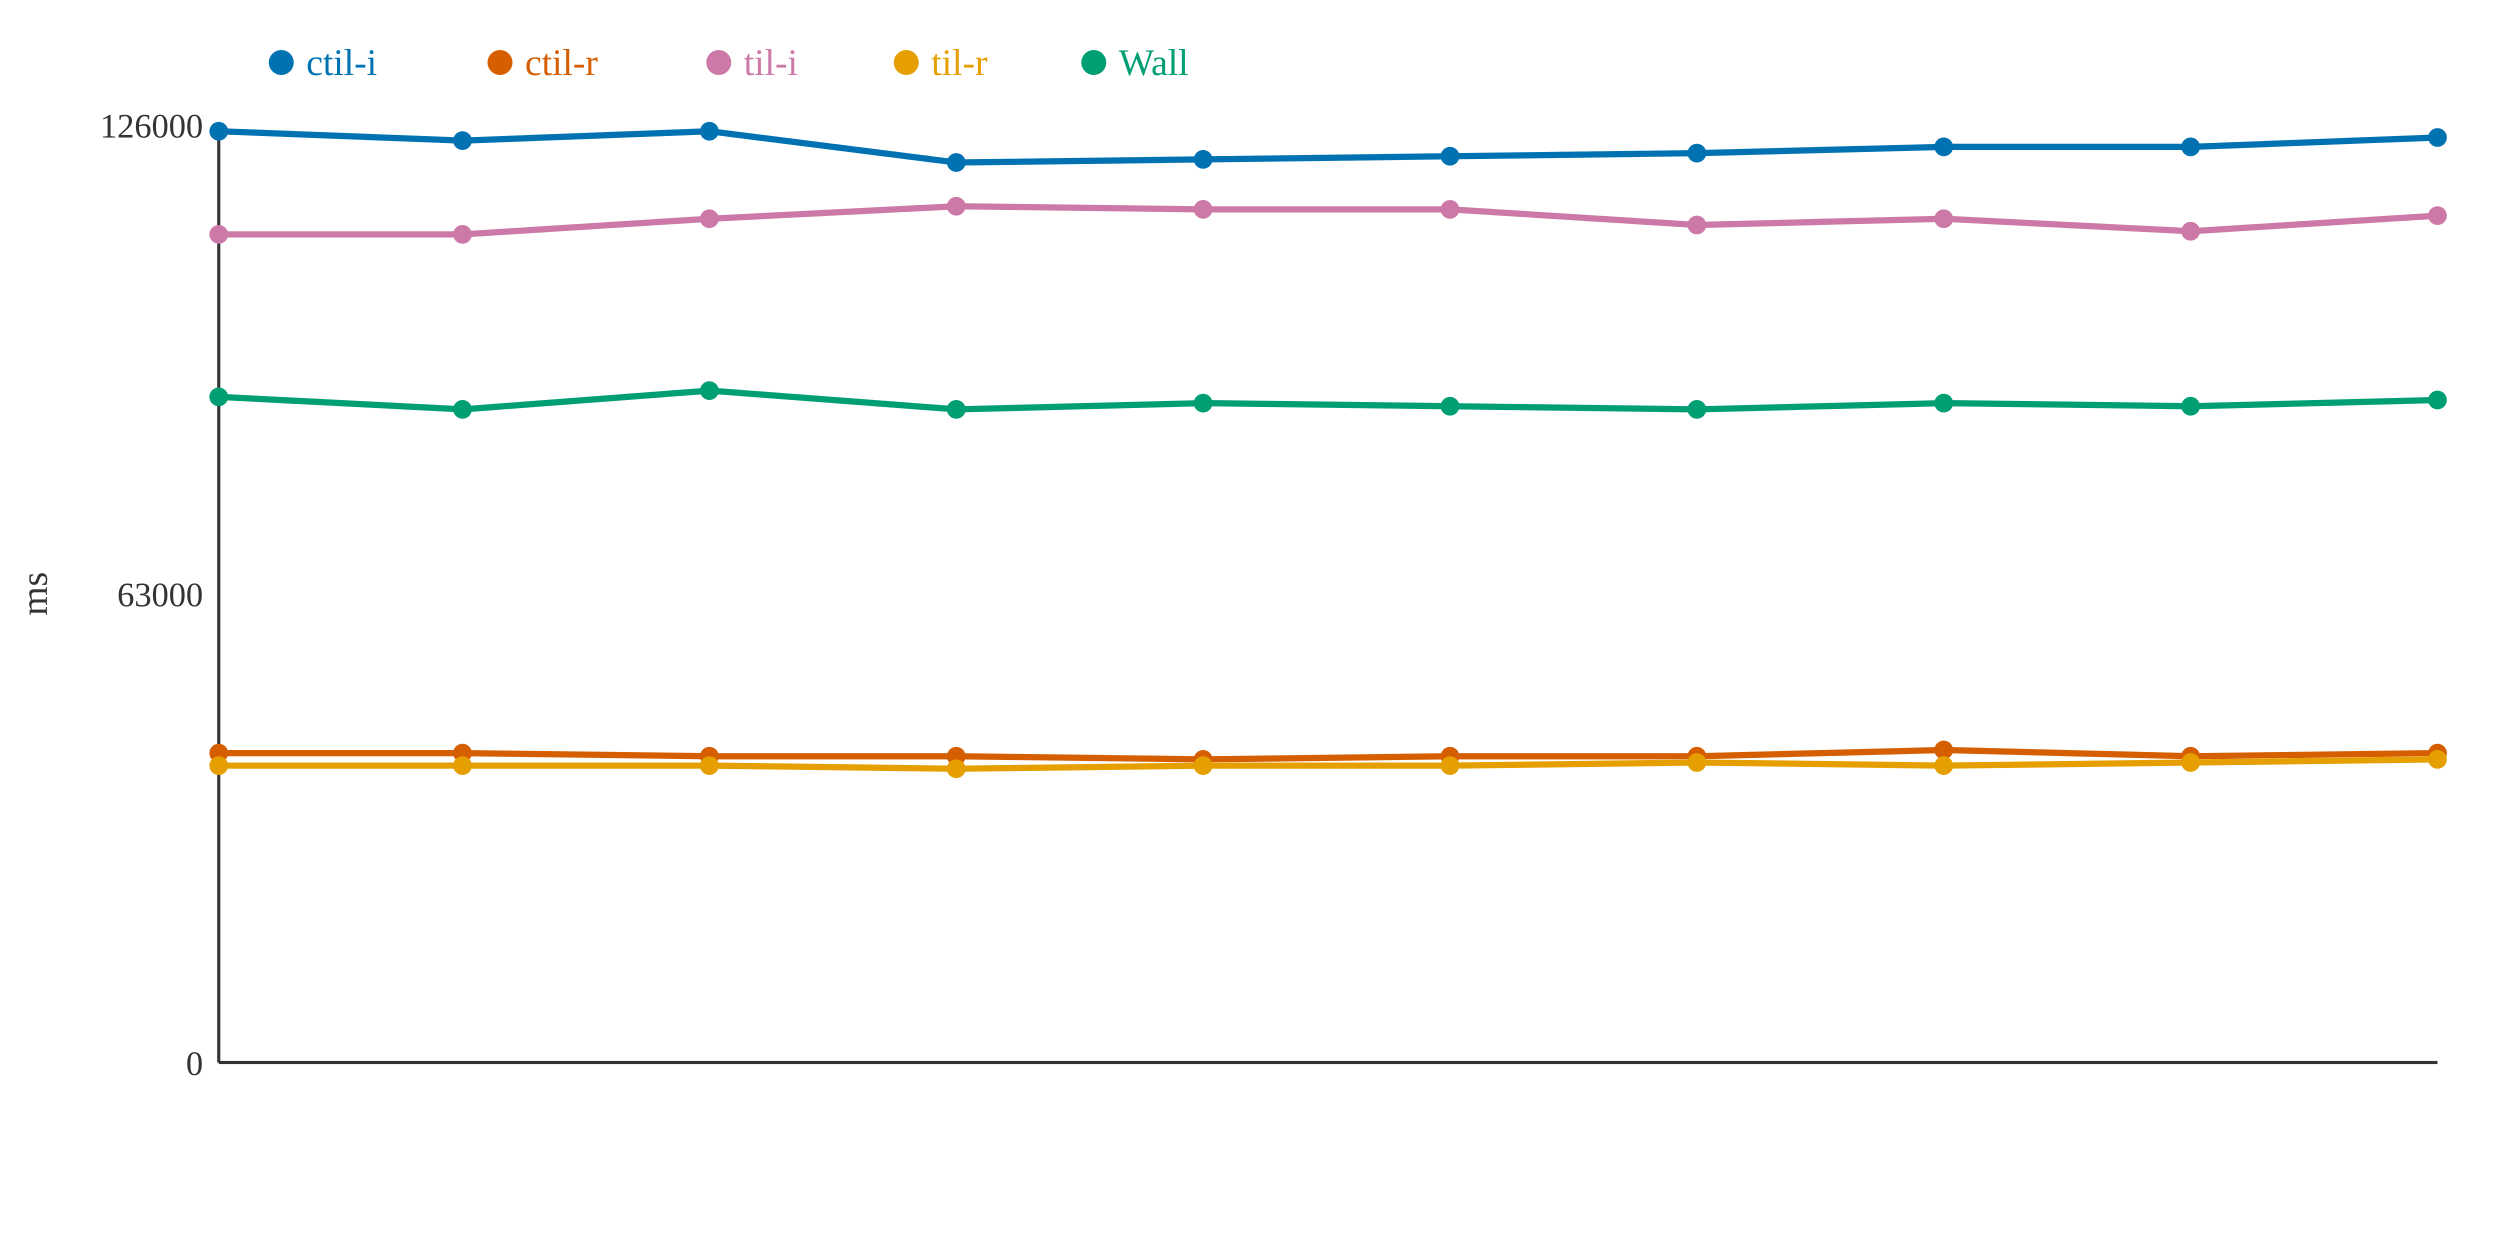
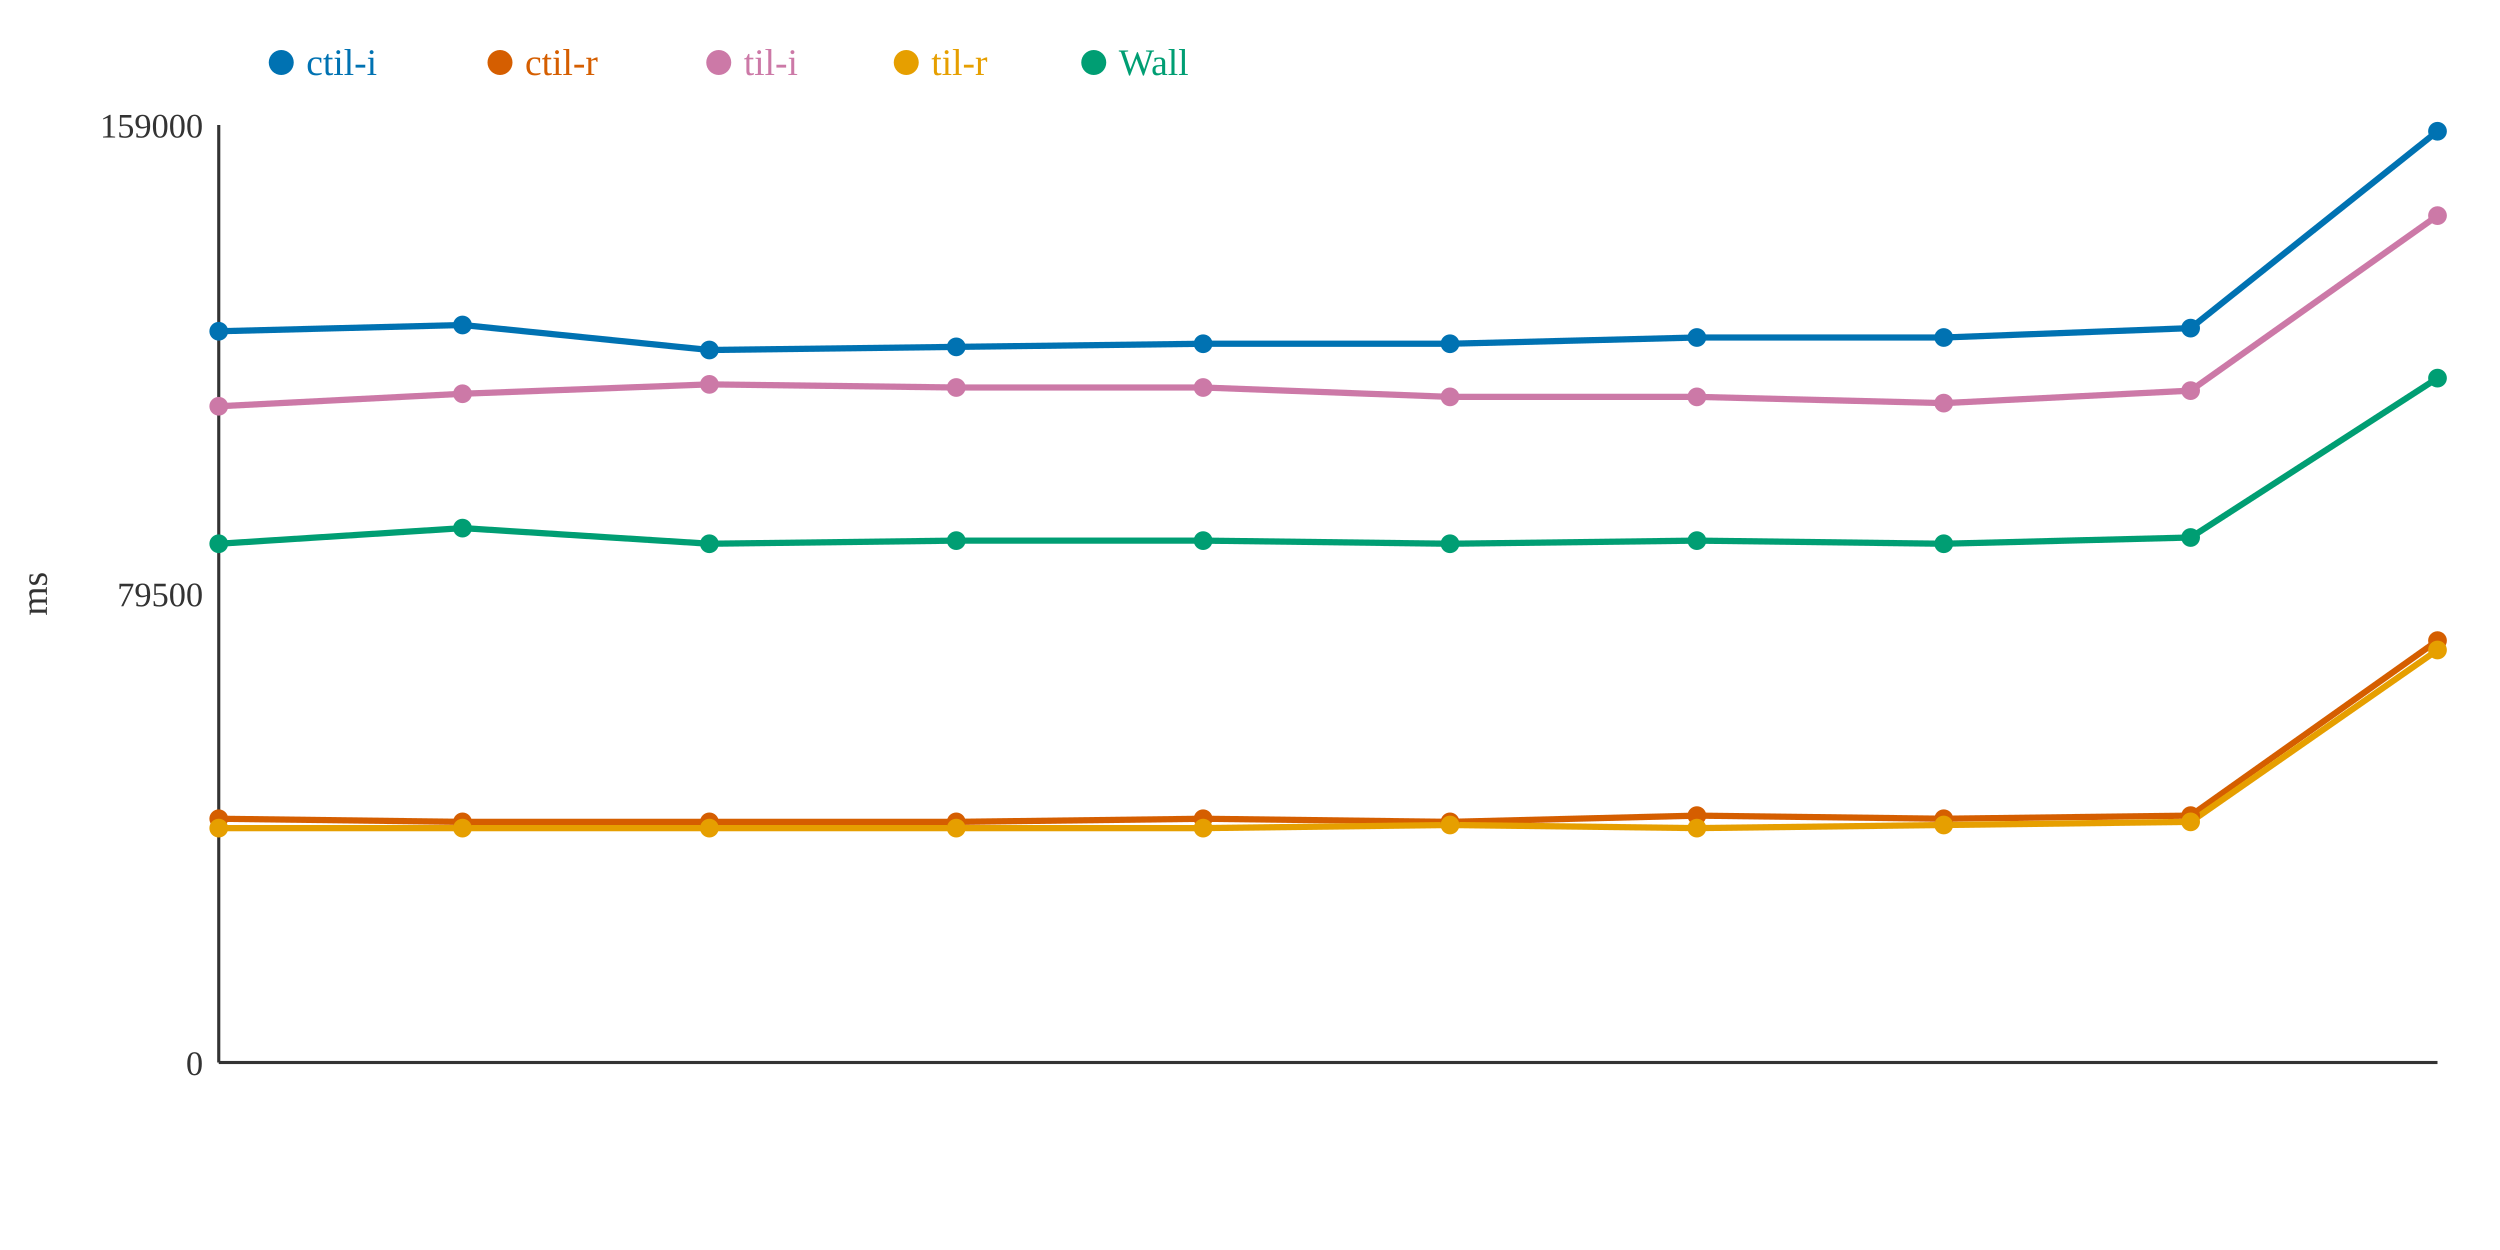
<svg xmlns="http://www.w3.org/2000/svg" width="800" height="400">
  <rect width="800" height="400" fill="white" />
  <line x1="70" y1="40" x2="70" y2="340" stroke="#333" stroke-width="1" />
  <line x1="70" y1="340" x2="780" y2="340" stroke="#333" stroke-width="1" />
  <text x="65" y="344" text-anchor="end" font-size="11" fill="#333">0</text>
-   <text x="65" y="194" text-anchor="end" font-size="11" fill="#333">63000</text>
-   <text x="65" y="44" text-anchor="end" font-size="11" fill="#333">126000</text>
+   <text x="65" y="194" text-anchor="end" font-size="11" fill="#333">79500</text>
+   <text x="65" y="44" text-anchor="end" font-size="11" fill="#333">159000</text>
  <text x="15" y="190" text-anchor="middle" font-size="12" fill="#333" transform="rotate(-90 15 190)">ms</text>
-   <polyline points="70,42 148,45 227,42 306,52 385,51 464,50 543,49 622,47 701,47 780,44" fill="none" stroke="#0072B2" stroke-width="2" />
-   <polyline points="70,241 148,241 227,242 306,242 385,243 464,242 543,242 622,240 701,242 780,241" fill="none" stroke="#D55E00" stroke-width="2" />
-   <polyline points="70,75 148,75 227,70 306,66 385,67 464,67 543,72 622,70 701,74 780,69" fill="none" stroke="#CC79A7" stroke-width="2" />
-   <polyline points="70,245 148,245 227,245 306,246 385,245 464,245 543,244 622,245 701,244 780,243" fill="none" stroke="#E69F00" stroke-width="2" />
-   <polyline points="70,127 148,131 227,125 306,131 385,129 464,130 543,131 622,129 701,130 780,128" fill="none" stroke="#009E73" stroke-width="2" />
-   <circle cx="70" cy="42" r="3" fill="#0072B2" />
-   <circle cx="70" cy="241" r="3" fill="#D55E00" />
-   <circle cx="70" cy="75" r="3" fill="#CC79A7" />
-   <circle cx="70" cy="245" r="3" fill="#E69F00" />
-   <circle cx="70" cy="127" r="3" fill="#009E73" />
-   <circle cx="148" cy="45" r="3" fill="#0072B2" />
-   <circle cx="148" cy="241" r="3" fill="#D55E00" />
-   <circle cx="148" cy="75" r="3" fill="#CC79A7" />
-   <circle cx="148" cy="245" r="3" fill="#E69F00" />
-   <circle cx="148" cy="131" r="3" fill="#009E73" />
-   <circle cx="227" cy="42" r="3" fill="#0072B2" />
-   <circle cx="227" cy="242" r="3" fill="#D55E00" />
-   <circle cx="227" cy="70" r="3" fill="#CC79A7" />
-   <circle cx="227" cy="245" r="3" fill="#E69F00" />
-   <circle cx="227" cy="125" r="3" fill="#009E73" />
-   <circle cx="306" cy="52" r="3" fill="#0072B2" />
-   <circle cx="306" cy="242" r="3" fill="#D55E00" />
-   <circle cx="306" cy="66" r="3" fill="#CC79A7" />
-   <circle cx="306" cy="246" r="3" fill="#E69F00" />
-   <circle cx="306" cy="131" r="3" fill="#009E73" />
-   <circle cx="385" cy="51" r="3" fill="#0072B2" />
-   <circle cx="385" cy="243" r="3" fill="#D55E00" />
-   <circle cx="385" cy="67" r="3" fill="#CC79A7" />
-   <circle cx="385" cy="245" r="3" fill="#E69F00" />
-   <circle cx="385" cy="129" r="3" fill="#009E73" />
-   <circle cx="464" cy="50" r="3" fill="#0072B2" />
-   <circle cx="464" cy="242" r="3" fill="#D55E00" />
-   <circle cx="464" cy="67" r="3" fill="#CC79A7" />
-   <circle cx="464" cy="245" r="3" fill="#E69F00" />
-   <circle cx="464" cy="130" r="3" fill="#009E73" />
-   <circle cx="543" cy="49" r="3" fill="#0072B2" />
-   <circle cx="543" cy="242" r="3" fill="#D55E00" />
-   <circle cx="543" cy="72" r="3" fill="#CC79A7" />
-   <circle cx="543" cy="244" r="3" fill="#E69F00" />
-   <circle cx="543" cy="131" r="3" fill="#009E73" />
-   <circle cx="622" cy="47" r="3" fill="#0072B2" />
-   <circle cx="622" cy="240" r="3" fill="#D55E00" />
-   <circle cx="622" cy="70" r="3" fill="#CC79A7" />
-   <circle cx="622" cy="245" r="3" fill="#E69F00" />
-   <circle cx="622" cy="129" r="3" fill="#009E73" />
-   <circle cx="701" cy="47" r="3" fill="#0072B2" />
-   <circle cx="701" cy="242" r="3" fill="#D55E00" />
-   <circle cx="701" cy="74" r="3" fill="#CC79A7" />
-   <circle cx="701" cy="244" r="3" fill="#E69F00" />
-   <circle cx="701" cy="130" r="3" fill="#009E73" />
-   <circle cx="780" cy="44" r="3" fill="#0072B2" />
-   <circle cx="780" cy="241" r="3" fill="#D55E00" />
+   <polyline points="70,106 148,104 227,112 306,111 385,110 464,110 543,108 622,108 701,105 780,42" fill="none" stroke="#0072B2" stroke-width="2" />
+   <polyline points="70,262 148,263 227,263 306,263 385,262 464,263 543,261 622,262 701,261 780,205" fill="none" stroke="#D55E00" stroke-width="2" />
+   <polyline points="70,130 148,126 227,123 306,124 385,124 464,127 543,127 622,129 701,125 780,69" fill="none" stroke="#CC79A7" stroke-width="2" />
+   <polyline points="70,265 148,265 227,265 306,265 385,265 464,264 543,265 622,264 701,263 780,208" fill="none" stroke="#E69F00" stroke-width="2" />
+   <polyline points="70,174 148,169 227,174 306,173 385,173 464,174 543,173 622,174 701,172 780,121" fill="none" stroke="#009E73" stroke-width="2" />
+   <circle cx="70" cy="106" r="3" fill="#0072B2" />
+   <circle cx="70" cy="262" r="3" fill="#D55E00" />
+   <circle cx="70" cy="130" r="3" fill="#CC79A7" />
+   <circle cx="70" cy="265" r="3" fill="#E69F00" />
+   <circle cx="70" cy="174" r="3" fill="#009E73" />
+   <circle cx="148" cy="104" r="3" fill="#0072B2" />
+   <circle cx="148" cy="263" r="3" fill="#D55E00" />
+   <circle cx="148" cy="126" r="3" fill="#CC79A7" />
+   <circle cx="148" cy="265" r="3" fill="#E69F00" />
+   <circle cx="148" cy="169" r="3" fill="#009E73" />
+   <circle cx="227" cy="112" r="3" fill="#0072B2" />
+   <circle cx="227" cy="263" r="3" fill="#D55E00" />
+   <circle cx="227" cy="123" r="3" fill="#CC79A7" />
+   <circle cx="227" cy="265" r="3" fill="#E69F00" />
+   <circle cx="227" cy="174" r="3" fill="#009E73" />
+   <circle cx="306" cy="111" r="3" fill="#0072B2" />
+   <circle cx="306" cy="263" r="3" fill="#D55E00" />
+   <circle cx="306" cy="124" r="3" fill="#CC79A7" />
+   <circle cx="306" cy="265" r="3" fill="#E69F00" />
+   <circle cx="306" cy="173" r="3" fill="#009E73" />
+   <circle cx="385" cy="110" r="3" fill="#0072B2" />
+   <circle cx="385" cy="262" r="3" fill="#D55E00" />
+   <circle cx="385" cy="124" r="3" fill="#CC79A7" />
+   <circle cx="385" cy="265" r="3" fill="#E69F00" />
+   <circle cx="385" cy="173" r="3" fill="#009E73" />
+   <circle cx="464" cy="110" r="3" fill="#0072B2" />
+   <circle cx="464" cy="263" r="3" fill="#D55E00" />
+   <circle cx="464" cy="127" r="3" fill="#CC79A7" />
+   <circle cx="464" cy="264" r="3" fill="#E69F00" />
+   <circle cx="464" cy="174" r="3" fill="#009E73" />
+   <circle cx="543" cy="108" r="3" fill="#0072B2" />
+   <circle cx="543" cy="261" r="3" fill="#D55E00" />
+   <circle cx="543" cy="127" r="3" fill="#CC79A7" />
+   <circle cx="543" cy="265" r="3" fill="#E69F00" />
+   <circle cx="543" cy="173" r="3" fill="#009E73" />
+   <circle cx="622" cy="108" r="3" fill="#0072B2" />
+   <circle cx="622" cy="262" r="3" fill="#D55E00" />
+   <circle cx="622" cy="129" r="3" fill="#CC79A7" />
+   <circle cx="622" cy="264" r="3" fill="#E69F00" />
+   <circle cx="622" cy="174" r="3" fill="#009E73" />
+   <circle cx="701" cy="105" r="3" fill="#0072B2" />
+   <circle cx="701" cy="261" r="3" fill="#D55E00" />
+   <circle cx="701" cy="125" r="3" fill="#CC79A7" />
+   <circle cx="701" cy="263" r="3" fill="#E69F00" />
+   <circle cx="701" cy="172" r="3" fill="#009E73" />
+   <circle cx="780" cy="42" r="3" fill="#0072B2" />
+   <circle cx="780" cy="205" r="3" fill="#D55E00" />
  <circle cx="780" cy="69" r="3" fill="#CC79A7" />
-   <circle cx="780" cy="243" r="3" fill="#E69F00" />
-   <circle cx="780" cy="128" r="3" fill="#009E73" />
+   <circle cx="780" cy="208" r="3" fill="#E69F00" />
+   <circle cx="780" cy="121" r="3" fill="#009E73" />
  <circle cx="90" cy="20" r="4" fill="#0072B2" />
  <text x="98" y="24" text-anchor="start" font-size="12" fill="#0072B2">ctil-i</text>
  <circle cx="160" cy="20" r="4" fill="#D55E00" />
  <text x="168" y="24" text-anchor="start" font-size="12" fill="#D55E00">ctil-r</text>
  <circle cx="230" cy="20" r="4" fill="#CC79A7" />
  <text x="238" y="24" text-anchor="start" font-size="12" fill="#CC79A7">til-i</text>
  <circle cx="290" cy="20" r="4" fill="#E69F00" />
  <text x="298" y="24" text-anchor="start" font-size="12" fill="#E69F00">til-r</text>
  <circle cx="350" cy="20" r="4" fill="#009E73" />
  <text x="358" y="24" text-anchor="start" font-size="12" fill="#009E73">Wall</text>
</svg>
